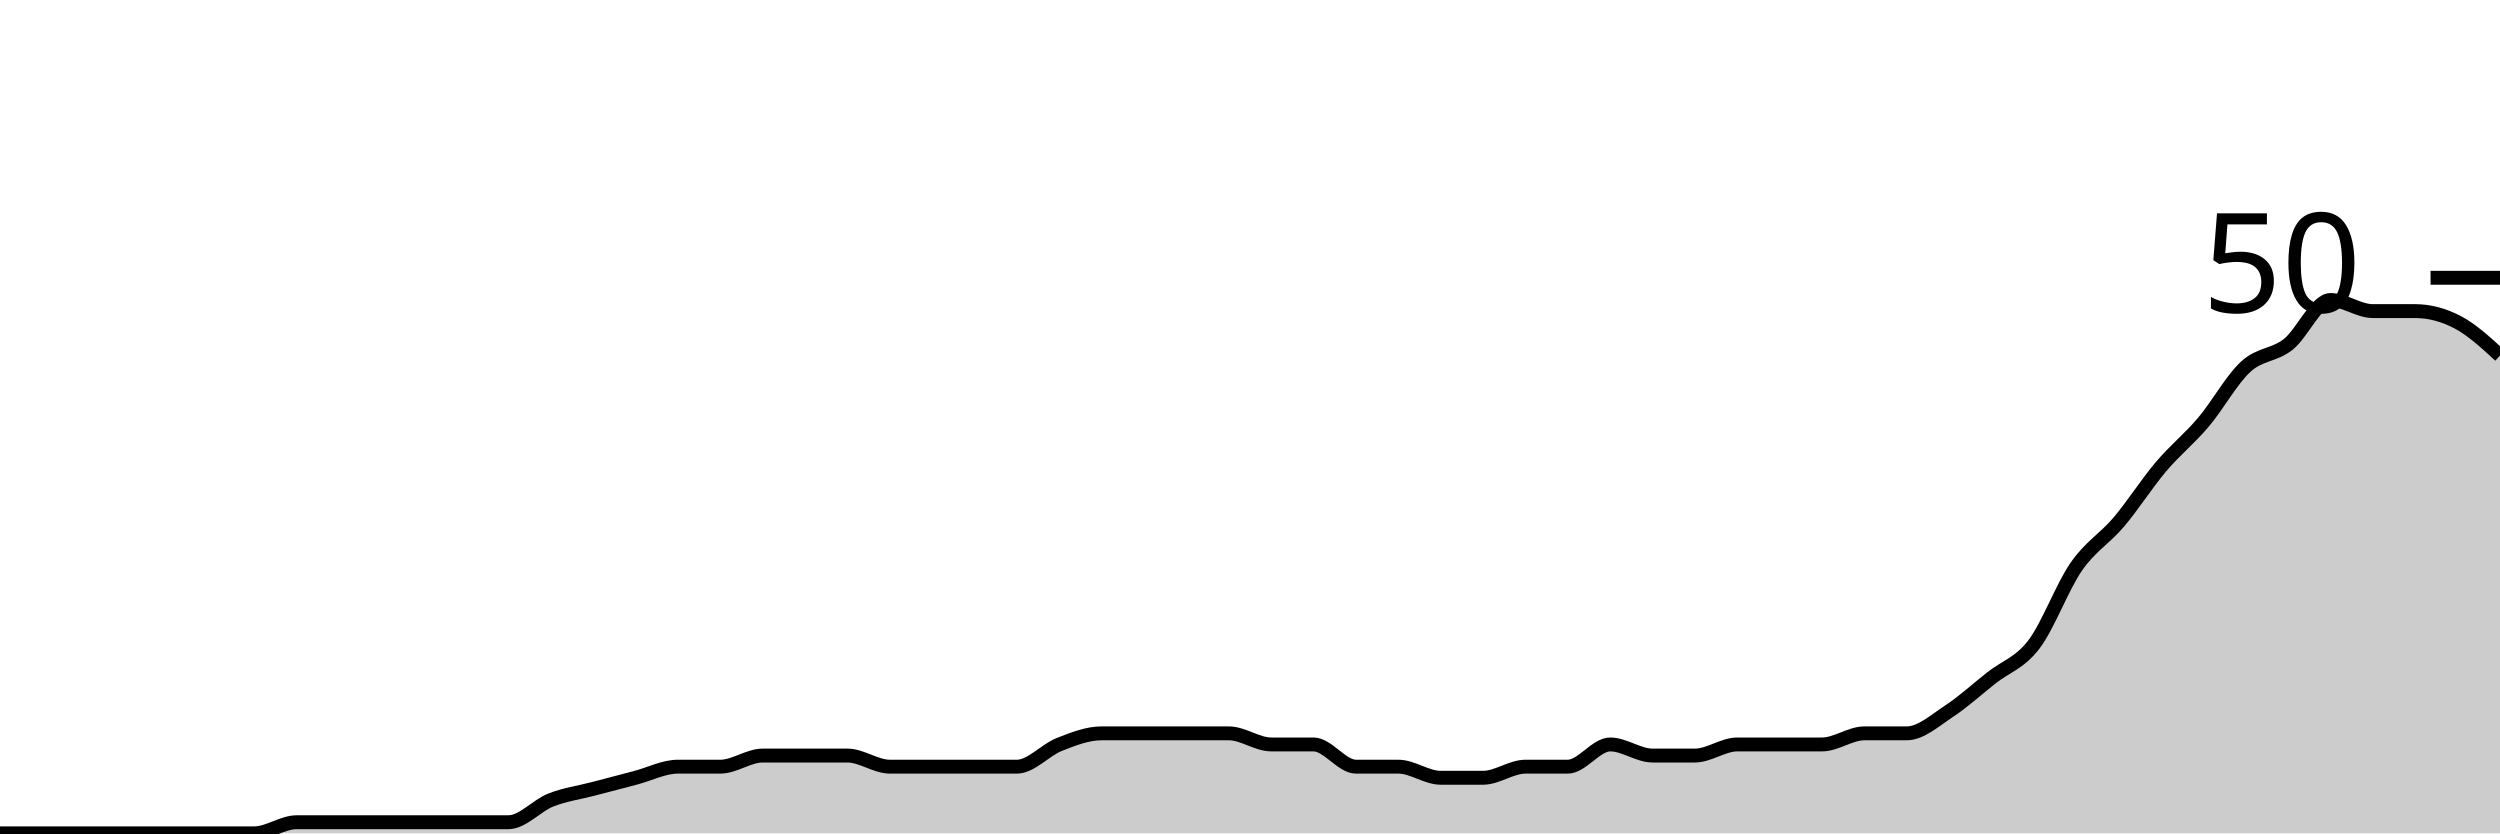
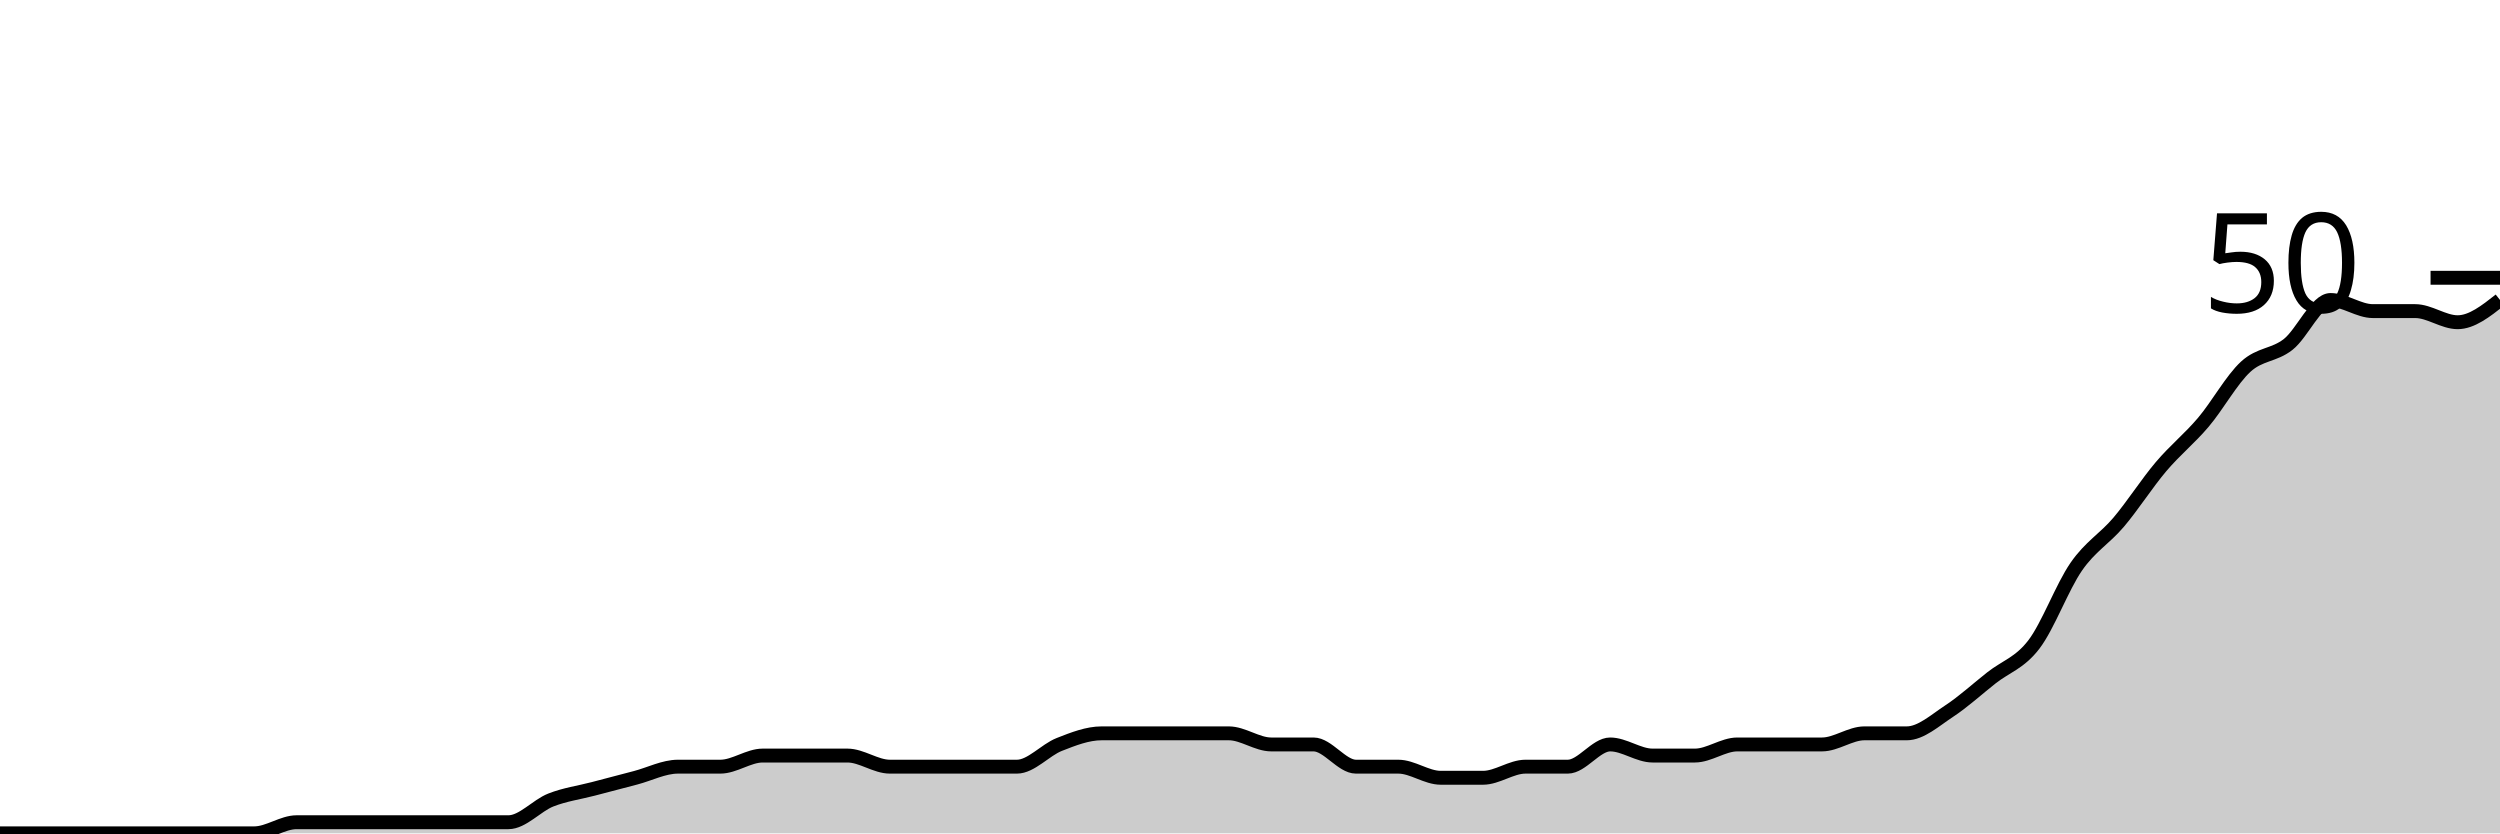
<svg xmlns="http://www.w3.org/2000/svg" viewBox="0 0 180 60">
  <g transform="translate(0,20)">
-     <path class="area" fill="rgba(0, 0, 0, 0.2)" d="M0,40C1.017,40,2.034,40,3.051,40C4.068,40,5.085,40,6.102,40C7.119,40,8.136,40,9.153,40C10.169,40,11.186,40,12.203,40C13.22,40,14.237,40,15.254,40C16.271,40,17.288,40,18.305,40C19.322,40,20.339,39.2,21.356,39.2C22.373,39.2,23.39,39.2,24.407,39.2C25.424,39.2,26.441,39.2,27.458,39.2C28.475,39.2,29.492,39.2,30.508,39.2C31.525,39.2,32.542,39.2,33.559,39.2C34.576,39.2,35.593,39.2,36.61,39.2C37.627,39.2,38.644,38,39.661,37.6C40.678,37.2,41.695,37.067,42.712,36.8C43.729,36.533,44.746,36.267,45.763,36C46.78,35.733,47.797,35.2,48.814,35.2C49.831,35.2,50.847,35.2,51.864,35.2C52.881,35.2,53.898,34.4,54.915,34.4C55.932,34.4,56.949,34.4,57.966,34.4C58.983,34.4,60,34.4,61.017,34.4C62.034,34.4,63.051,35.2,64.068,35.2C65.085,35.2,66.102,35.2,67.119,35.2C68.136,35.2,69.153,35.2,70.169,35.2C71.186,35.2,72.203,35.2,73.22,35.2C74.237,35.2,75.254,34,76.271,33.6C77.288,33.2,78.305,32.8,79.322,32.8C80.339,32.8,81.356,32.8,82.373,32.8C83.39,32.8,84.407,32.8,85.424,32.8C86.441,32.8,87.458,32.8,88.475,32.8C89.492,32.8,90.508,33.6,91.525,33.6C92.542,33.6,93.559,33.6,94.576,33.6C95.593,33.6,96.61,35.2,97.627,35.2C98.644,35.2,99.661,35.2,100.678,35.2C101.695,35.2,102.712,36,103.729,36C104.746,36,105.763,36,106.78,36C107.797,36,108.814,35.2,109.831,35.2C110.847,35.2,111.864,35.2,112.881,35.2C113.898,35.2,114.915,33.6,115.932,33.6C116.949,33.6,117.966,34.4,118.983,34.4C120,34.4,121.017,34.4,122.034,34.4C123.051,34.4,124.068,33.6,125.085,33.6C126.102,33.6,127.119,33.6,128.136,33.6C129.153,33.6,130.169,33.6,131.186,33.6C132.203,33.6,133.22,32.8,134.237,32.8C135.254,32.8,136.271,32.8,137.288,32.8C138.305,32.8,139.322,31.867,140.339,31.2C141.356,30.533,142.373,29.6,143.39,28.8C144.407,28,145.424,27.733,146.441,26.4C147.458,25.067,148.475,22.267,149.492,20.8C150.508,19.333,151.525,18.8,152.542,17.6C153.559,16.4,154.576,14.8,155.593,13.6C156.61,12.4,157.627,11.6,158.644,10.4C159.661,9.2,160.678,7.333,161.695,6.4C162.712,5.467,163.729,5.6,164.746,4.8C165.763,4,166.78,1.6,167.797,1.6C168.814,1.6,169.831,2.4,170.847,2.4C171.864,2.4,172.881,2.4,173.898,2.4C174.915,2.4,175.932,2.667,176.949,3.2C177.966,3.733,178.983,4.667,180,5.6L180,40C178.983,40,177.966,40,176.949,40C175.932,40,174.915,40,173.898,40C172.881,40,171.864,40,170.847,40C169.831,40,168.814,40,167.797,40C166.78,40,165.763,40,164.746,40C163.729,40,162.712,40,161.695,40C160.678,40,159.661,40,158.644,40C157.627,40,156.61,40,155.593,40C154.576,40,153.559,40,152.542,40C151.525,40,150.508,40,149.492,40C148.475,40,147.458,40,146.441,40C145.424,40,144.407,40,143.39,40C142.373,40,141.356,40,140.339,40C139.322,40,138.305,40,137.288,40C136.271,40,135.254,40,134.237,40C133.22,40,132.203,40,131.186,40C130.169,40,129.153,40,128.136,40C127.119,40,126.102,40,125.085,40C124.068,40,123.051,40,122.034,40C121.017,40,120,40,118.983,40C117.966,40,116.949,40,115.932,40C114.915,40,113.898,40,112.881,40C111.864,40,110.847,40,109.831,40C108.814,40,107.797,40,106.78,40C105.763,40,104.746,40,103.729,40C102.712,40,101.695,40,100.678,40C99.661,40,98.644,40,97.627,40C96.61,40,95.593,40,94.576,40C93.559,40,92.542,40,91.525,40C90.508,40,89.492,40,88.475,40C87.458,40,86.441,40,85.424,40C84.407,40,83.39,40,82.373,40C81.356,40,80.339,40,79.322,40C78.305,40,77.288,40,76.271,40C75.254,40,74.237,40,73.22,40C72.203,40,71.186,40,70.169,40C69.153,40,68.136,40,67.119,40C66.102,40,65.085,40,64.068,40C63.051,40,62.034,40,61.017,40C60,40,58.983,40,57.966,40C56.949,40,55.932,40,54.915,40C53.898,40,52.881,40,51.864,40C50.847,40,49.831,40,48.814,40C47.797,40,46.78,40,45.763,40C44.746,40,43.729,40,42.712,40C41.695,40,40.678,40,39.661,40C38.644,40,37.627,40,36.61,40C35.593,40,34.576,40,33.559,40C32.542,40,31.525,40,30.508,40C29.492,40,28.475,40,27.458,40C26.441,40,25.424,40,24.407,40C23.39,40,22.373,40,21.356,40C20.339,40,19.322,40,18.305,40C17.288,40,16.271,40,15.254,40C14.237,40,13.22,40,12.203,40C11.186,40,10.169,40,9.153,40C8.136,40,7.119,40,6.102,40C5.085,40,4.068,40,3.051,40C2.034,40,1.017,40,0,40Z" />
-     <path class="line" stroke="black" fill="none" d="M0,40C1.017,40,2.034,40,3.051,40C4.068,40,5.085,40,6.102,40C7.119,40,8.136,40,9.153,40C10.169,40,11.186,40,12.203,40C13.22,40,14.237,40,15.254,40C16.271,40,17.288,40,18.305,40C19.322,40,20.339,39.2,21.356,39.2C22.373,39.2,23.39,39.2,24.407,39.2C25.424,39.2,26.441,39.2,27.458,39.2C28.475,39.2,29.492,39.2,30.508,39.2C31.525,39.2,32.542,39.2,33.559,39.2C34.576,39.2,35.593,39.2,36.61,39.2C37.627,39.2,38.644,38,39.661,37.6C40.678,37.2,41.695,37.067,42.712,36.8C43.729,36.533,44.746,36.267,45.763,36C46.78,35.733,47.797,35.2,48.814,35.2C49.831,35.2,50.847,35.2,51.864,35.2C52.881,35.2,53.898,34.4,54.915,34.4C55.932,34.4,56.949,34.4,57.966,34.4C58.983,34.4,60,34.4,61.017,34.4C62.034,34.4,63.051,35.2,64.068,35.2C65.085,35.2,66.102,35.2,67.119,35.2C68.136,35.2,69.153,35.2,70.169,35.2C71.186,35.2,72.203,35.2,73.22,35.2C74.237,35.2,75.254,34,76.271,33.6C77.288,33.2,78.305,32.8,79.322,32.8C80.339,32.8,81.356,32.8,82.373,32.8C83.39,32.8,84.407,32.8,85.424,32.8C86.441,32.8,87.458,32.8,88.475,32.8C89.492,32.8,90.508,33.6,91.525,33.6C92.542,33.6,93.559,33.6,94.576,33.6C95.593,33.6,96.61,35.2,97.627,35.2C98.644,35.2,99.661,35.2,100.678,35.2C101.695,35.2,102.712,36,103.729,36C104.746,36,105.763,36,106.78,36C107.797,36,108.814,35.2,109.831,35.2C110.847,35.2,111.864,35.2,112.881,35.2C113.898,35.2,114.915,33.6,115.932,33.6C116.949,33.6,117.966,34.4,118.983,34.4C120,34.4,121.017,34.4,122.034,34.4C123.051,34.4,124.068,33.6,125.085,33.6C126.102,33.6,127.119,33.6,128.136,33.6C129.153,33.6,130.169,33.6,131.186,33.6C132.203,33.6,133.22,32.8,134.237,32.8C135.254,32.8,136.271,32.8,137.288,32.8C138.305,32.8,139.322,31.867,140.339,31.2C141.356,30.533,142.373,29.6,143.39,28.8C144.407,28,145.424,27.733,146.441,26.4C147.458,25.067,148.475,22.267,149.492,20.8C150.508,19.333,151.525,18.8,152.542,17.6C153.559,16.4,154.576,14.8,155.593,13.6C156.61,12.4,157.627,11.6,158.644,10.4C159.661,9.2,160.678,7.333,161.695,6.4C162.712,5.467,163.729,5.6,164.746,4.8C165.763,4,166.78,1.6,167.797,1.6C168.814,1.6,169.831,2.4,170.847,2.4C171.864,2.4,172.881,2.4,173.898,2.4C174.915,2.4,175.932,2.667,176.949,3.2C177.966,3.733,178.983,4.667,180,5.6" />
+     <path class="area" fill="rgba(0, 0, 0, 0.2)" d="M0,40C1.017,40,2.034,40,3.051,40C4.068,40,5.085,40,6.102,40C7.119,40,8.136,40,9.153,40C10.169,40,11.186,40,12.203,40C13.22,40,14.237,40,15.254,40C16.271,40,17.288,40,18.305,40C19.322,40,20.339,39.2,21.356,39.2C22.373,39.2,23.39,39.2,24.407,39.2C25.424,39.2,26.441,39.2,27.458,39.2C28.475,39.2,29.492,39.2,30.508,39.2C31.525,39.2,32.542,39.2,33.559,39.2C34.576,39.2,35.593,39.2,36.61,39.2C37.627,39.2,38.644,38,39.661,37.6C40.678,37.2,41.695,37.067,42.712,36.8C43.729,36.533,44.746,36.267,45.763,36C46.78,35.733,47.797,35.2,48.814,35.2C49.831,35.2,50.847,35.2,51.864,35.2C52.881,35.2,53.898,34.4,54.915,34.4C55.932,34.4,56.949,34.4,57.966,34.4C58.983,34.4,60,34.4,61.017,34.4C62.034,34.4,63.051,35.2,64.068,35.2C65.085,35.2,66.102,35.2,67.119,35.2C68.136,35.2,69.153,35.2,70.169,35.2C71.186,35.2,72.203,35.2,73.22,35.2C74.237,35.2,75.254,34,76.271,33.6C77.288,33.2,78.305,32.8,79.322,32.8C80.339,32.8,81.356,32.8,82.373,32.8C83.39,32.8,84.407,32.8,85.424,32.8C86.441,32.8,87.458,32.8,88.475,32.8C89.492,32.8,90.508,33.6,91.525,33.6C92.542,33.6,93.559,33.6,94.576,33.6C95.593,33.6,96.61,35.2,97.627,35.2C98.644,35.2,99.661,35.2,100.678,35.2C101.695,35.2,102.712,36,103.729,36C104.746,36,105.763,36,106.78,36C107.797,36,108.814,35.2,109.831,35.2C110.847,35.2,111.864,35.2,112.881,35.2C113.898,35.2,114.915,33.6,115.932,33.6C116.949,33.6,117.966,34.4,118.983,34.4C120,34.4,121.017,34.4,122.034,34.4C123.051,34.4,124.068,33.6,125.085,33.6C126.102,33.6,127.119,33.6,128.136,33.6C129.153,33.6,130.169,33.6,131.186,33.6C132.203,33.6,133.22,32.8,134.237,32.8C135.254,32.8,136.271,32.8,137.288,32.8C138.305,32.8,139.322,31.867,140.339,31.2C141.356,30.533,142.373,29.6,143.39,28.8C144.407,28,145.424,27.733,146.441,26.4C147.458,25.067,148.475,22.267,149.492,20.8C150.508,19.333,151.525,18.8,152.542,17.6C153.559,16.4,154.576,14.8,155.593,13.6C156.61,12.4,157.627,11.6,158.644,10.4C159.661,9.2,160.678,7.333,161.695,6.4C162.712,5.467,163.729,5.6,164.746,4.8C165.763,4,166.78,1.6,167.797,1.6C168.814,1.6,169.831,2.4,170.847,2.4C171.864,2.4,172.881,2.4,173.898,2.4C174.915,2.4,175.932,3.2,176.949,3.2C177.966,3.2,178.983,2.4,180,1.6L180,40C178.983,40,177.966,40,176.949,40C175.932,40,174.915,40,173.898,40C172.881,40,171.864,40,170.847,40C169.831,40,168.814,40,167.797,40C166.78,40,165.763,40,164.746,40C163.729,40,162.712,40,161.695,40C160.678,40,159.661,40,158.644,40C157.627,40,156.61,40,155.593,40C154.576,40,153.559,40,152.542,40C151.525,40,150.508,40,149.492,40C148.475,40,147.458,40,146.441,40C145.424,40,144.407,40,143.39,40C142.373,40,141.356,40,140.339,40C139.322,40,138.305,40,137.288,40C136.271,40,135.254,40,134.237,40C133.22,40,132.203,40,131.186,40C130.169,40,129.153,40,128.136,40C127.119,40,126.102,40,125.085,40C124.068,40,123.051,40,122.034,40C121.017,40,120,40,118.983,40C117.966,40,116.949,40,115.932,40C114.915,40,113.898,40,112.881,40C111.864,40,110.847,40,109.831,40C108.814,40,107.797,40,106.78,40C105.763,40,104.746,40,103.729,40C102.712,40,101.695,40,100.678,40C99.661,40,98.644,40,97.627,40C96.61,40,95.593,40,94.576,40C93.559,40,92.542,40,91.525,40C90.508,40,89.492,40,88.475,40C87.458,40,86.441,40,85.424,40C84.407,40,83.39,40,82.373,40C81.356,40,80.339,40,79.322,40C78.305,40,77.288,40,76.271,40C75.254,40,74.237,40,73.22,40C72.203,40,71.186,40,70.169,40C69.153,40,68.136,40,67.119,40C66.102,40,65.085,40,64.068,40C63.051,40,62.034,40,61.017,40C60,40,58.983,40,57.966,40C56.949,40,55.932,40,54.915,40C53.898,40,52.881,40,51.864,40C50.847,40,49.831,40,48.814,40C47.797,40,46.78,40,45.763,40C44.746,40,43.729,40,42.712,40C41.695,40,40.678,40,39.661,40C38.644,40,37.627,40,36.61,40C35.593,40,34.576,40,33.559,40C32.542,40,31.525,40,30.508,40C29.492,40,28.475,40,27.458,40C26.441,40,25.424,40,24.407,40C23.39,40,22.373,40,21.356,40C20.339,40,19.322,40,18.305,40C17.288,40,16.271,40,15.254,40C14.237,40,13.22,40,12.203,40C11.186,40,10.169,40,9.153,40C8.136,40,7.119,40,6.102,40C5.085,40,4.068,40,3.051,40C2.034,40,1.017,40,0,40Z" />
+     <path class="line" stroke="black" fill="none" d="M0,40C1.017,40,2.034,40,3.051,40C4.068,40,5.085,40,6.102,40C7.119,40,8.136,40,9.153,40C10.169,40,11.186,40,12.203,40C13.22,40,14.237,40,15.254,40C16.271,40,17.288,40,18.305,40C19.322,40,20.339,39.2,21.356,39.2C22.373,39.2,23.39,39.2,24.407,39.2C25.424,39.2,26.441,39.2,27.458,39.2C28.475,39.2,29.492,39.2,30.508,39.2C31.525,39.2,32.542,39.2,33.559,39.2C34.576,39.2,35.593,39.2,36.61,39.2C37.627,39.2,38.644,38,39.661,37.6C40.678,37.2,41.695,37.067,42.712,36.8C43.729,36.533,44.746,36.267,45.763,36C46.78,35.733,47.797,35.2,48.814,35.2C49.831,35.2,50.847,35.2,51.864,35.2C52.881,35.2,53.898,34.4,54.915,34.4C55.932,34.4,56.949,34.4,57.966,34.4C58.983,34.4,60,34.4,61.017,34.4C62.034,34.4,63.051,35.2,64.068,35.2C65.085,35.2,66.102,35.2,67.119,35.2C68.136,35.2,69.153,35.2,70.169,35.2C71.186,35.2,72.203,35.2,73.22,35.2C74.237,35.2,75.254,34,76.271,33.6C77.288,33.2,78.305,32.8,79.322,32.8C80.339,32.8,81.356,32.8,82.373,32.8C83.39,32.8,84.407,32.8,85.424,32.8C86.441,32.8,87.458,32.8,88.475,32.8C89.492,32.8,90.508,33.6,91.525,33.6C92.542,33.6,93.559,33.6,94.576,33.6C95.593,33.6,96.61,35.2,97.627,35.2C98.644,35.2,99.661,35.2,100.678,35.2C101.695,35.2,102.712,36,103.729,36C104.746,36,105.763,36,106.78,36C107.797,36,108.814,35.2,109.831,35.2C110.847,35.2,111.864,35.2,112.881,35.2C113.898,35.2,114.915,33.6,115.932,33.6C116.949,33.6,117.966,34.4,118.983,34.4C120,34.4,121.017,34.4,122.034,34.4C123.051,34.4,124.068,33.6,125.085,33.6C126.102,33.6,127.119,33.6,128.136,33.6C129.153,33.6,130.169,33.6,131.186,33.6C132.203,33.6,133.22,32.8,134.237,32.8C135.254,32.8,136.271,32.8,137.288,32.8C138.305,32.8,139.322,31.867,140.339,31.2C141.356,30.533,142.373,29.6,143.39,28.8C144.407,28,145.424,27.733,146.441,26.4C147.458,25.067,148.475,22.267,149.492,20.8C150.508,19.333,151.525,18.8,152.542,17.6C153.559,16.4,154.576,14.8,155.593,13.6C156.61,12.4,157.627,11.6,158.644,10.4C159.661,9.2,160.678,7.333,161.695,6.4C162.712,5.467,163.729,5.6,164.746,4.8C165.763,4,166.78,1.6,167.797,1.6C168.814,1.6,169.831,2.4,170.847,2.4C171.864,2.4,172.881,2.4,173.898,2.4C174.915,2.4,175.932,3.2,176.949,3.2C177.966,3.2,178.983,2.4,180,1.6" />
    <path class="axis-ceiling" stroke-width="1" stroke="black" fill="none" d="M175,0L180,0" />
    <text class="axis-ceiling-label" font-family="sans-serif" text-anchor="end" font-size="10px" x="170" y="2.5">50</text>
  </g>
</svg>
